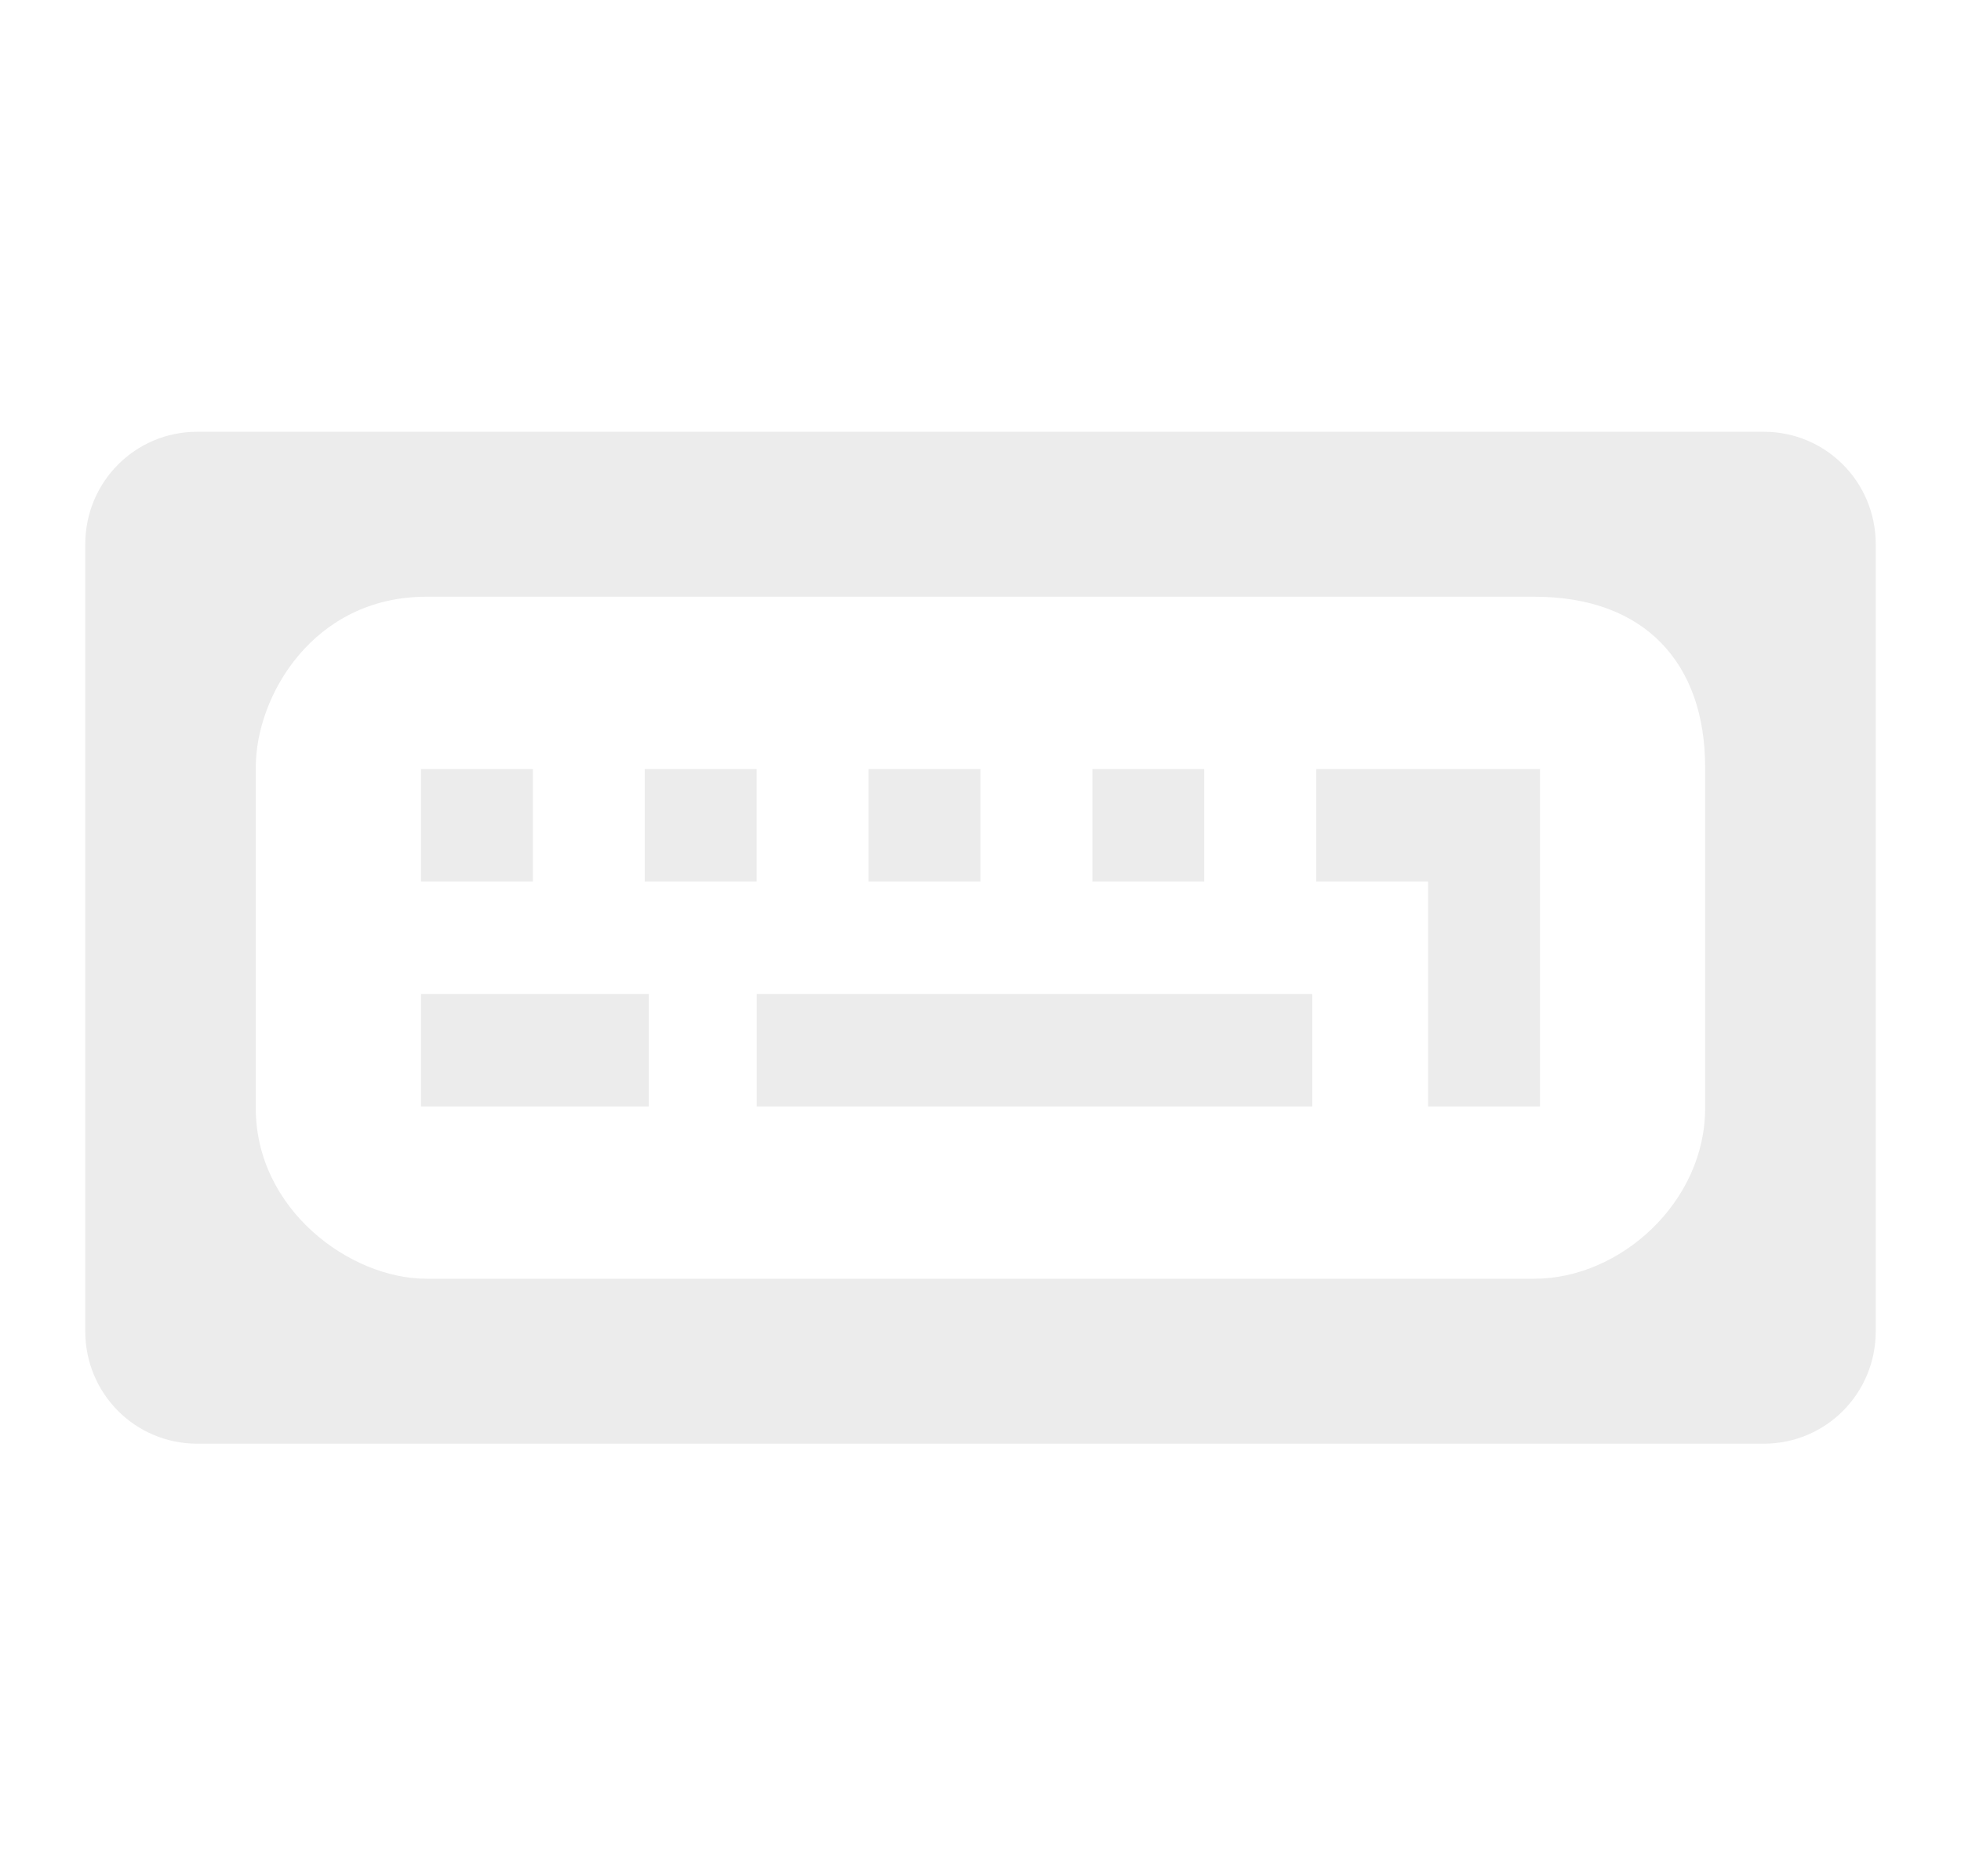
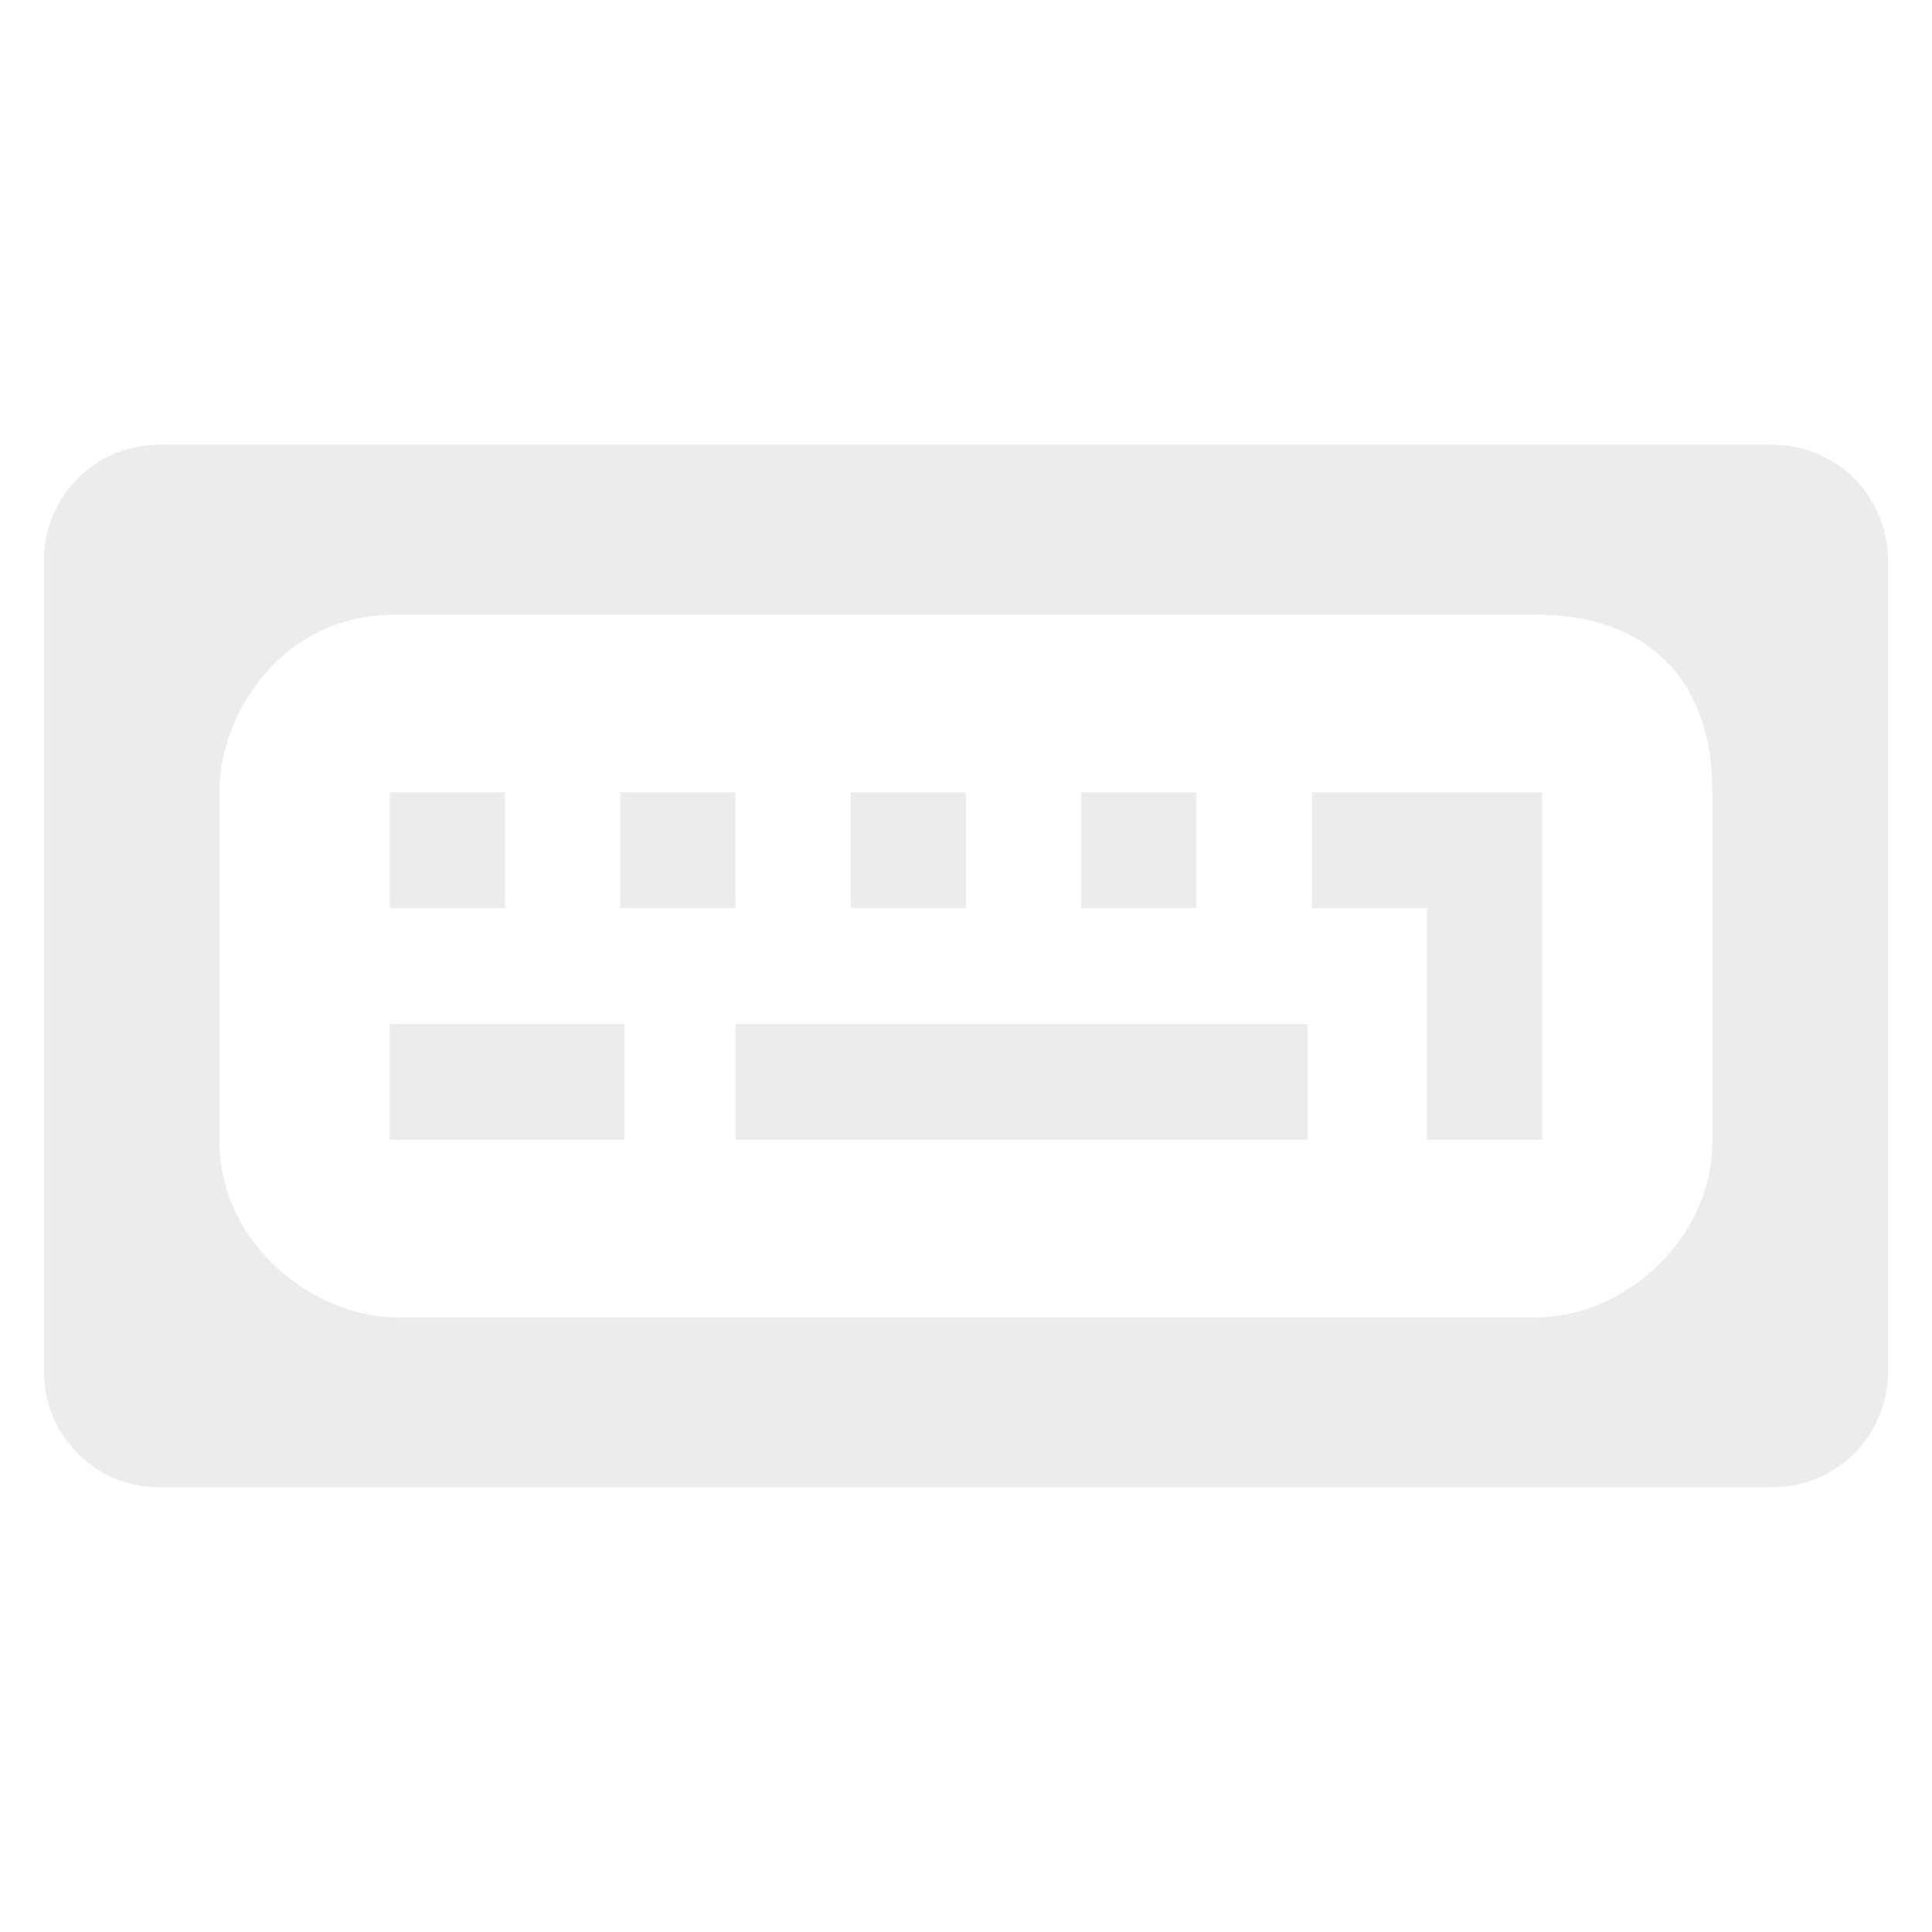
- <svg xmlns="http://www.w3.org/2000/svg" width="23" viewBox="0 0 23 22" height="22" id="svg2" version="1.1">
+ <svg xmlns="http://www.w3.org/2000/svg" width="22" viewBox="0 0 22 22" height="22" id="svg2" version="1.1">
  <defs id="defs42" />
-   <path style="fill:#ececec;fill-opacity:1" id="path24" d="M 2.312,5.065 C 1.585,5.065 1,5.654 1,6.384 l 0,9.232 c 0,0.731 0.585,1.319 1.312,1.319 l 18.375,0 C 21.415,16.935 22,16.347 22,15.616 L 22,6.384 C 22,5.654 21.415,5.065 20.688,5.065 z m 2.687,1.935 13,0 c 1.293,0 2,0.779 2,2 l 0,4 c 0,1.104 -0.998,2 -2,2 l -13,0 C 4.107,15 3,14.189 3,13 L 3,9 C 3,8.163 3.676,7 5,7 z" />
-   <path style="fill:#ececec;fill-opacity:1" id="path26" d="m 4.938,9.022 0,1.319 1.312,0 0,-1.319 z" />
-   <path style="fill:#ececec;fill-opacity:1" id="path28" d="m 7.562,9.022 0,1.319 1.312,0 0,-1.319 z" />
-   <path style="fill:#ececec;fill-opacity:1" id="path30" d="m 10.188,9.022 0,1.319 1.312,0 0,-1.319 z" />
-   <path style="fill:#ececec;fill-opacity:1" id="path32" d="m 12.812,9.022 0,1.319 1.312,0 0,-1.319 z" />
-   <path style="fill:#ececec;fill-opacity:1" id="path34" d="m 4.938,11.66 0,1.319 2.672,0 0,-1.319 z" />
-   <path style="fill:#ececec;fill-opacity:1" id="path36" d="m 8.875,11.66 0,1.319 6.516,0 0,-1.319 z" />
-   <path style="fill:#ececec;fill-opacity:1" id="path38" d="m 15.438,9.022 0,1.319 1.312,0 0,2.638 1.312,0 0,-3.957 z" />
+   <path style="fill:#ececec;fill-opacity:1" id="path24" d="M 1.812,5.065 C 1.085,5.065 0.5,5.654 0.5,6.384 l 0,9.232 c 0,0.731 0.585,1.319 1.312,1.319 l 18.375,0 c 0.727,0 1.312,-0.588 1.312,-1.319 l 0,-9.232 c 0,-0.731 -0.585,-1.319 -1.312,-1.319 z m 2.687,1.935 13,0 c 1.293,0 2,0.779 2,2 l 0,4 c 0,1.104 -0.998,2 -2,2 l -13,0 C 3.607,15 2.5,14.189 2.5,13 l 0,-4 c 0,-0.837 0.676,-2 2,-2 z" />
+   <path style="fill:#ececec;fill-opacity:1" id="path26" d="m 4.438,9.022 0,1.319 1.312,0 0,-1.319 z" />
+   <path style="fill:#ececec;fill-opacity:1" id="path28" d="m 7.062,9.022 0,1.319 1.312,0 0,-1.319 z" />
+   <path style="fill:#ececec;fill-opacity:1" id="path30" d="m 9.688,9.022 0,1.319 1.312,0 0,-1.319 z" />
+   <path style="fill:#ececec;fill-opacity:1" id="path32" d="m 12.312,9.022 0,1.319 1.312,0 0,-1.319 z" />
+   <path style="fill:#ececec;fill-opacity:1" id="path34" d="m 4.438,11.66 0,1.319 2.672,0 0,-1.319 z" />
+   <path style="fill:#ececec;fill-opacity:1" id="path36" d="m 8.375,11.66 0,1.319 6.516,0 0,-1.319 z" />
+   <path style="fill:#ececec;fill-opacity:1" id="path38" d="m 14.938,9.022 0,1.319 1.312,0 0,2.638 1.312,0 0,-3.957 z" />
</svg>
